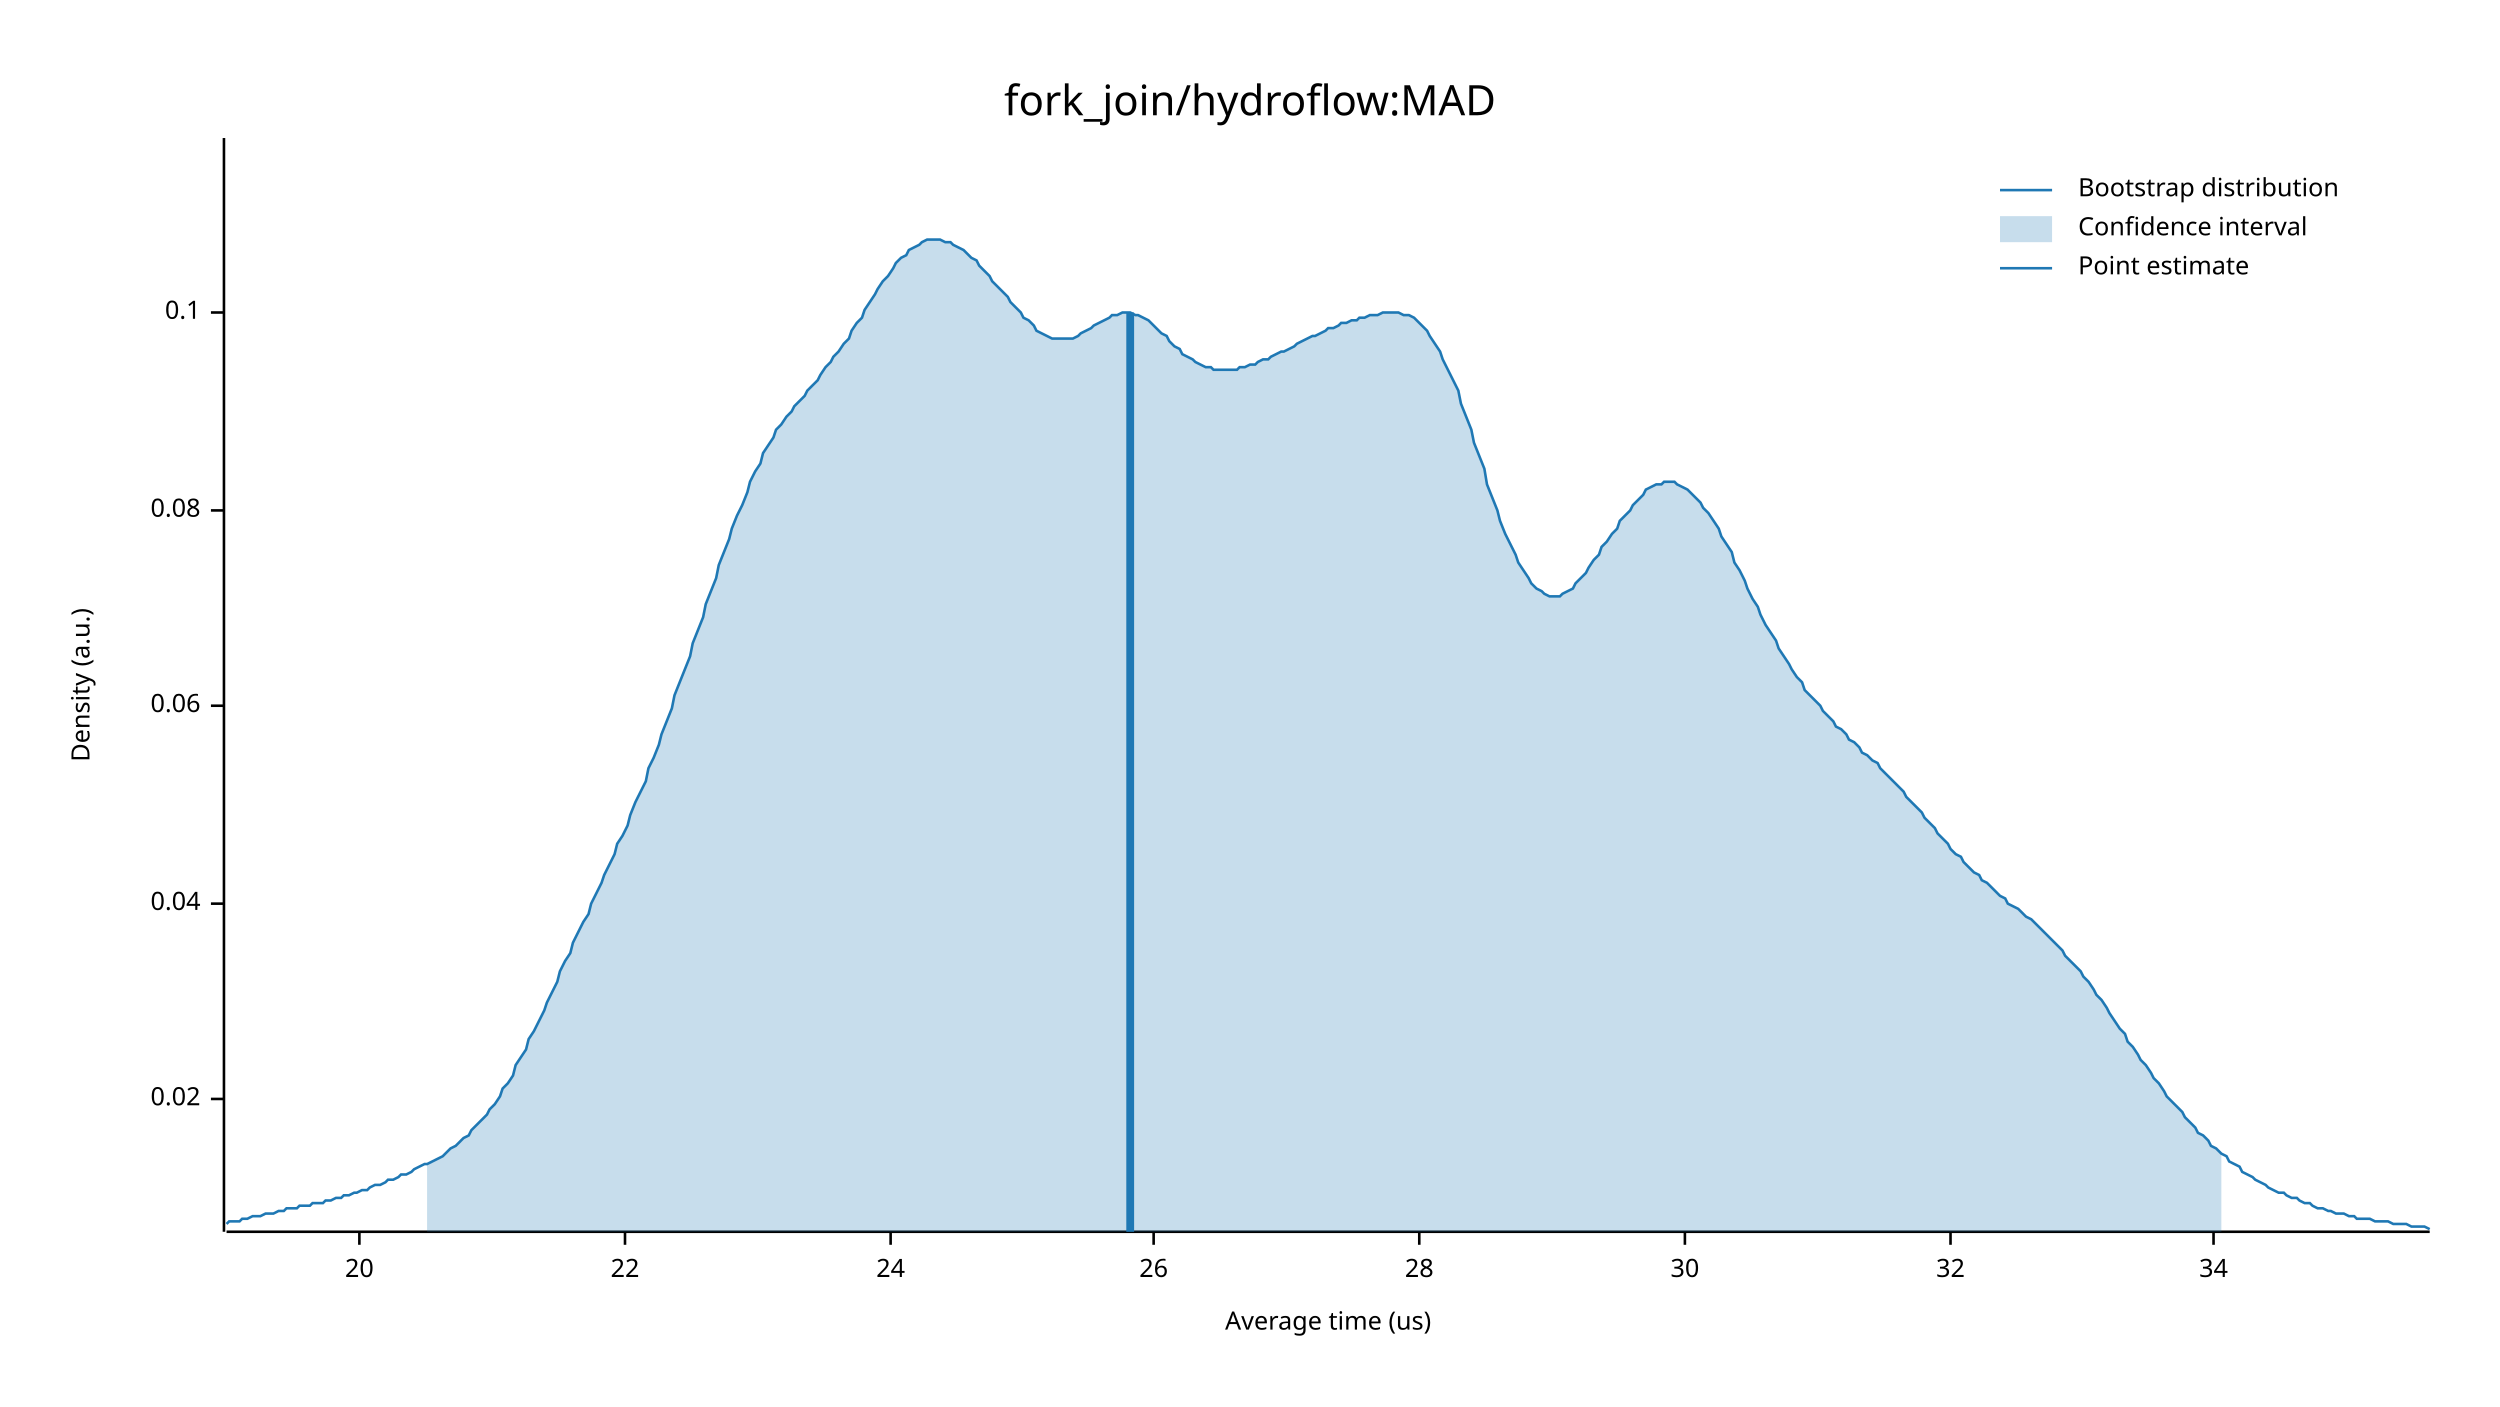
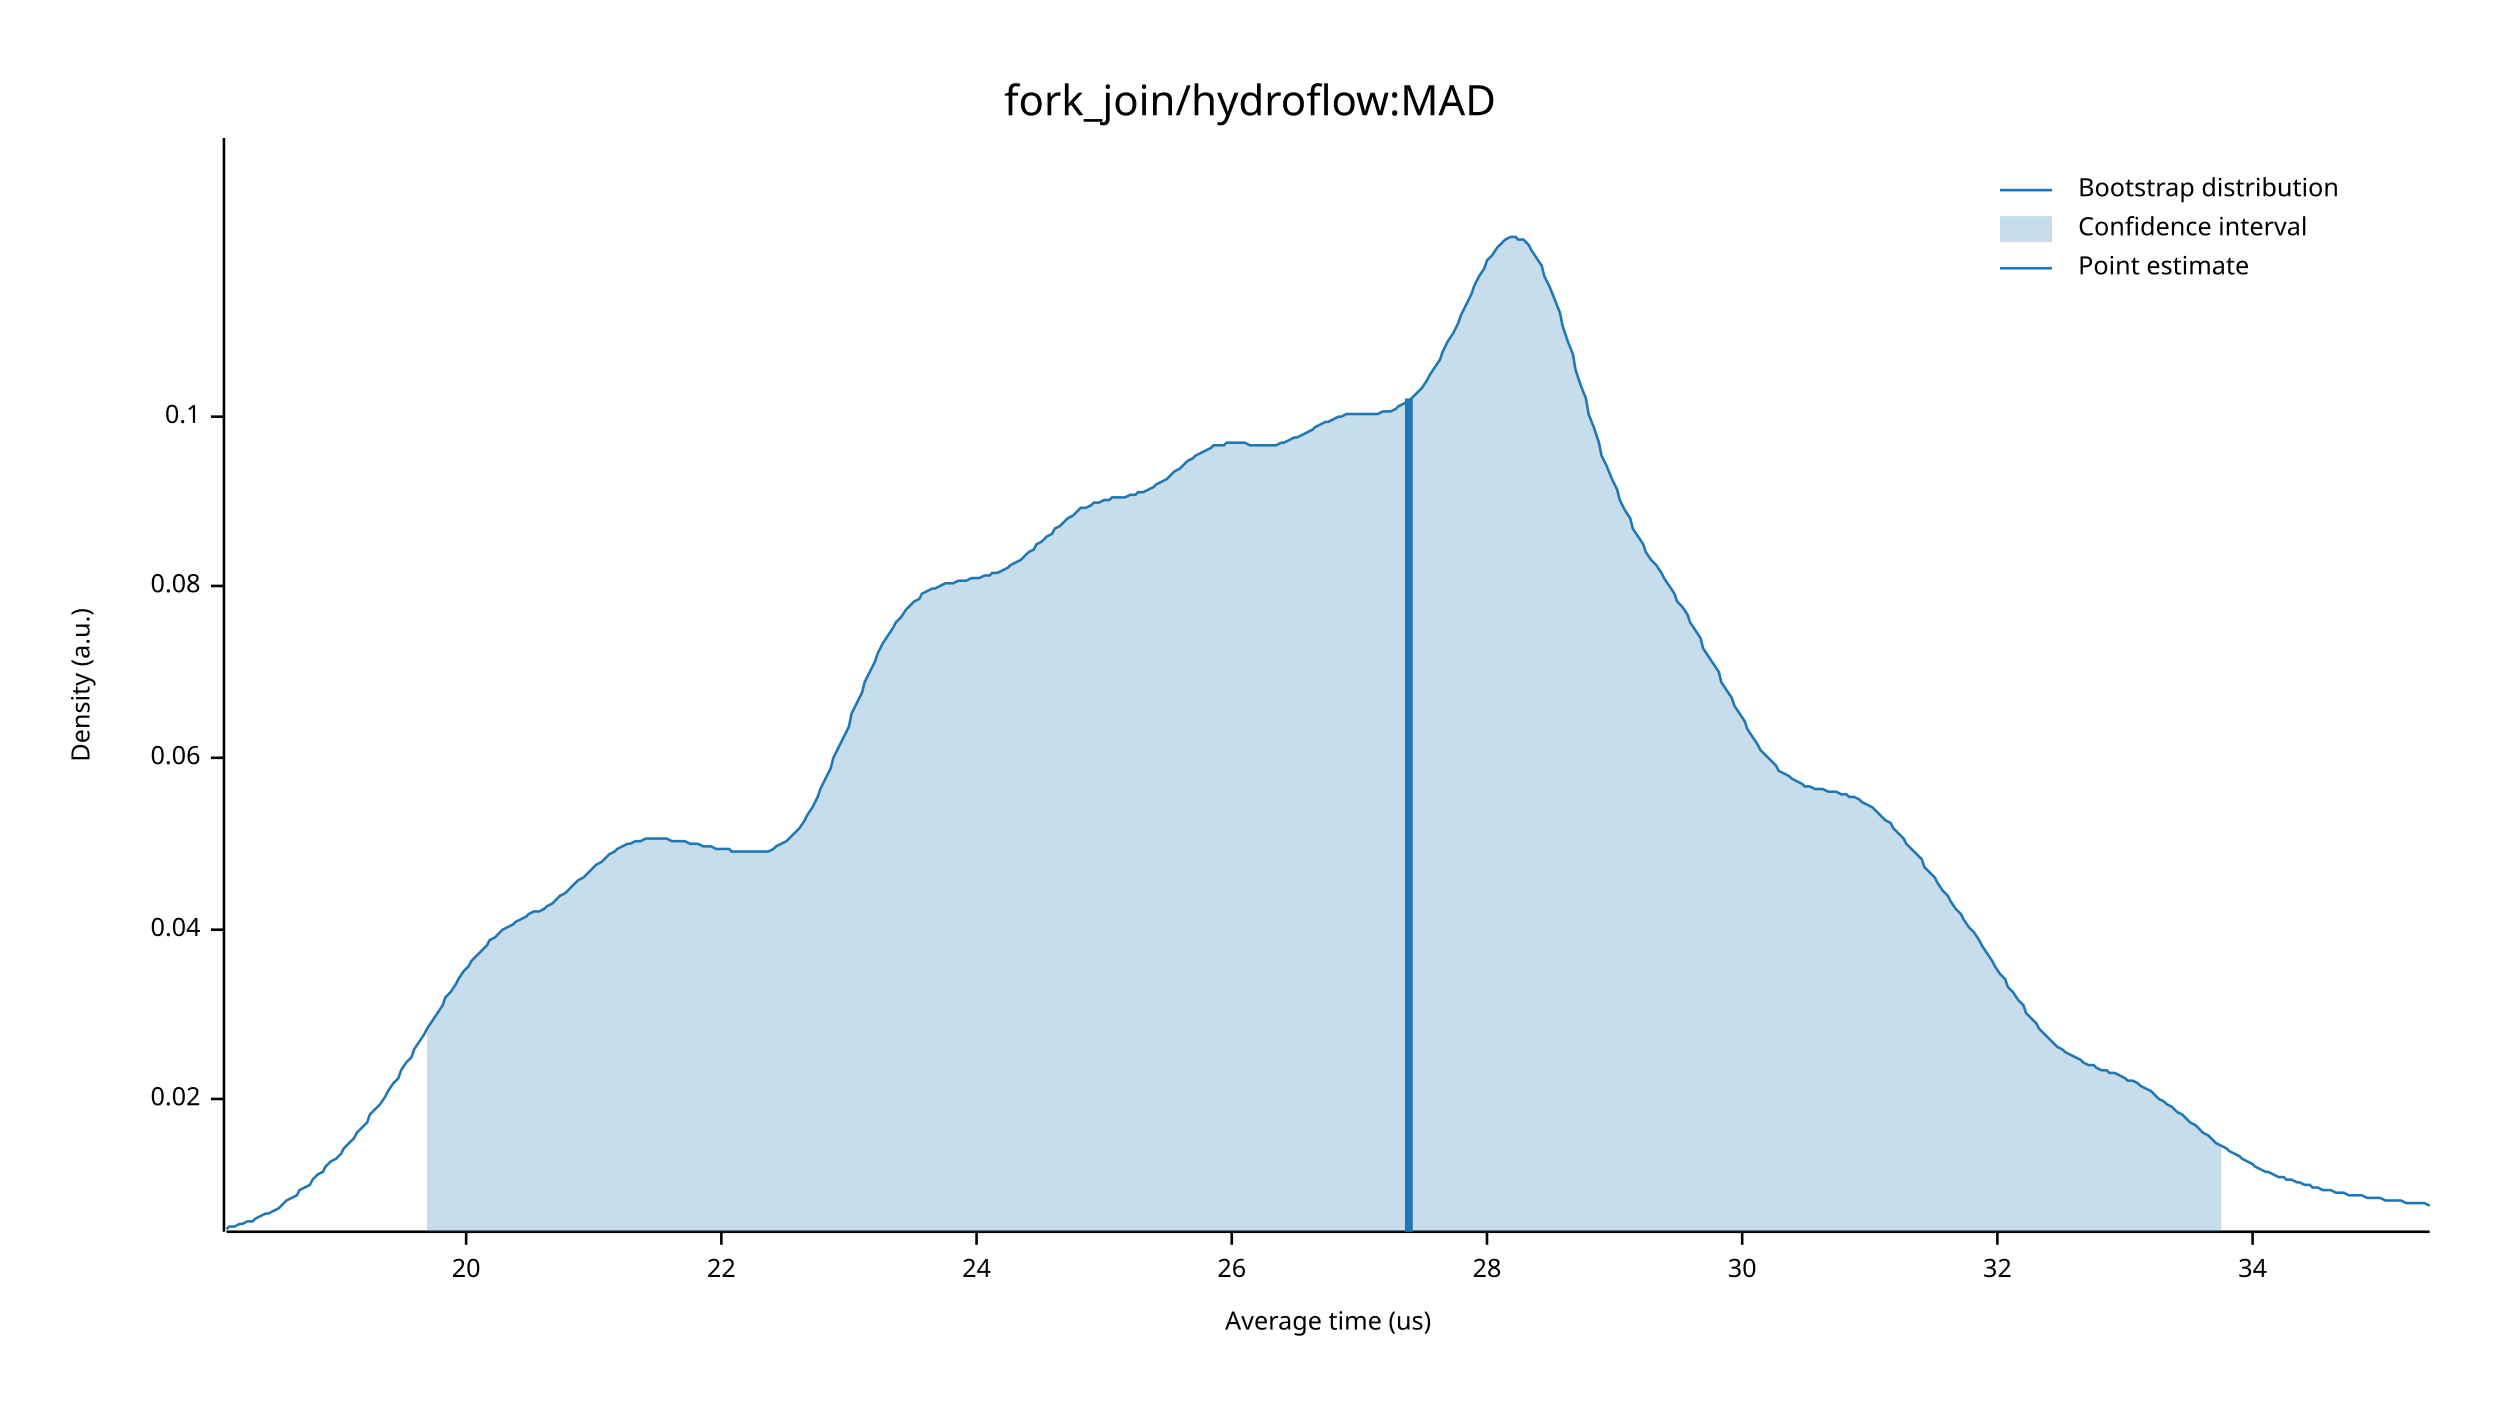
<svg xmlns="http://www.w3.org/2000/svg" width="960" height="540" viewBox="0 0 960 540">
  <text x="480" y="32" dy="0.76em" text-anchor="middle" font-family="sans-serif" font-size="16.129" opacity="1" fill="#000000">
fork_join/hydroflow:MAD
</text>
  <text x="27" y="263" dy="0.76em" text-anchor="middle" font-family="sans-serif" font-size="9.677" opacity="1" fill="#000000" transform="rotate(270, 27, 263)">
Density (a.u.)
</text>
  <text x="510" y="513" dy="-0.5ex" text-anchor="middle" font-family="sans-serif" font-size="9.677" opacity="1" fill="#000000">
Average time (us)
</text>
  <polyline fill="none" opacity="1" stroke="#000000" stroke-width="1" points="86,53 86,473 " />
  <text x="77" y="422" dy="0.5ex" text-anchor="end" font-family="sans-serif" font-size="9.677" opacity="1" fill="#000000">
0.02
</text>
  <polyline fill="none" opacity="1" stroke="#000000" stroke-width="1" points="81,422 86,422 " />
-   <text x="77" y="347" dy="0.5ex" text-anchor="end" font-family="sans-serif" font-size="9.677" opacity="1" fill="#000000">
+   <text x="77" y="357" dy="0.5ex" text-anchor="end" font-family="sans-serif" font-size="9.677" opacity="1" fill="#000000">
0.04
</text>
-   <polyline fill="none" opacity="1" stroke="#000000" stroke-width="1" points="81,347 86,347 " />
-   <text x="77" y="271" dy="0.5ex" text-anchor="end" font-family="sans-serif" font-size="9.677" opacity="1" fill="#000000">
+   <polyline fill="none" opacity="1" stroke="#000000" stroke-width="1" points="81,357 86,357 " />
+   <text x="77" y="291" dy="0.5ex" text-anchor="end" font-family="sans-serif" font-size="9.677" opacity="1" fill="#000000">
0.06
</text>
-   <polyline fill="none" opacity="1" stroke="#000000" stroke-width="1" points="81,271 86,271 " />
-   <text x="77" y="196" dy="0.5ex" text-anchor="end" font-family="sans-serif" font-size="9.677" opacity="1" fill="#000000">
+   <polyline fill="none" opacity="1" stroke="#000000" stroke-width="1" points="81,291 86,291 " />
+   <text x="77" y="225" dy="0.5ex" text-anchor="end" font-family="sans-serif" font-size="9.677" opacity="1" fill="#000000">
0.08
</text>
-   <polyline fill="none" opacity="1" stroke="#000000" stroke-width="1" points="81,196 86,196 " />
-   <text x="77" y="120" dy="0.5ex" text-anchor="end" font-family="sans-serif" font-size="9.677" opacity="1" fill="#000000">
+   <polyline fill="none" opacity="1" stroke="#000000" stroke-width="1" points="81,225 86,225 " />
+   <text x="77" y="160" dy="0.5ex" text-anchor="end" font-family="sans-serif" font-size="9.677" opacity="1" fill="#000000">
0.1
</text>
-   <polyline fill="none" opacity="1" stroke="#000000" stroke-width="1" points="81,120 86,120 " />
+   <polyline fill="none" opacity="1" stroke="#000000" stroke-width="1" points="81,160 86,160 " />
  <polyline fill="none" opacity="1" stroke="#000000" stroke-width="1" points="87,473 933,473 " />
-   <text x="138" y="483" dy="0.76em" text-anchor="middle" font-family="sans-serif" font-size="9.677" opacity="1" fill="#000000">
+   <text x="179" y="483" dy="0.76em" text-anchor="middle" font-family="sans-serif" font-size="9.677" opacity="1" fill="#000000">
20
</text>
-   <polyline fill="none" opacity="1" stroke="#000000" stroke-width="1" points="138,473 138,478 " />
-   <text x="240" y="483" dy="0.76em" text-anchor="middle" font-family="sans-serif" font-size="9.677" opacity="1" fill="#000000">
+   <polyline fill="none" opacity="1" stroke="#000000" stroke-width="1" points="179,473 179,478 " />
+   <text x="277" y="483" dy="0.76em" text-anchor="middle" font-family="sans-serif" font-size="9.677" opacity="1" fill="#000000">
22
</text>
-   <polyline fill="none" opacity="1" stroke="#000000" stroke-width="1" points="240,473 240,478 " />
-   <text x="342" y="483" dy="0.76em" text-anchor="middle" font-family="sans-serif" font-size="9.677" opacity="1" fill="#000000">
+   <polyline fill="none" opacity="1" stroke="#000000" stroke-width="1" points="277,473 277,478 " />
+   <text x="375" y="483" dy="0.76em" text-anchor="middle" font-family="sans-serif" font-size="9.677" opacity="1" fill="#000000">
24
</text>
-   <polyline fill="none" opacity="1" stroke="#000000" stroke-width="1" points="342,473 342,478 " />
-   <text x="443" y="483" dy="0.76em" text-anchor="middle" font-family="sans-serif" font-size="9.677" opacity="1" fill="#000000">
+   <polyline fill="none" opacity="1" stroke="#000000" stroke-width="1" points="375,473 375,478 " />
+   <text x="473" y="483" dy="0.76em" text-anchor="middle" font-family="sans-serif" font-size="9.677" opacity="1" fill="#000000">
26
</text>
-   <polyline fill="none" opacity="1" stroke="#000000" stroke-width="1" points="443,473 443,478 " />
-   <text x="545" y="483" dy="0.76em" text-anchor="middle" font-family="sans-serif" font-size="9.677" opacity="1" fill="#000000">
+   <polyline fill="none" opacity="1" stroke="#000000" stroke-width="1" points="473,473 473,478 " />
+   <text x="571" y="483" dy="0.76em" text-anchor="middle" font-family="sans-serif" font-size="9.677" opacity="1" fill="#000000">
28
</text>
-   <polyline fill="none" opacity="1" stroke="#000000" stroke-width="1" points="545,473 545,478 " />
-   <text x="647" y="483" dy="0.76em" text-anchor="middle" font-family="sans-serif" font-size="9.677" opacity="1" fill="#000000">
+   <polyline fill="none" opacity="1" stroke="#000000" stroke-width="1" points="571,473 571,478 " />
+   <text x="669" y="483" dy="0.76em" text-anchor="middle" font-family="sans-serif" font-size="9.677" opacity="1" fill="#000000">
30
</text>
-   <polyline fill="none" opacity="1" stroke="#000000" stroke-width="1" points="647,473 647,478 " />
-   <text x="749" y="483" dy="0.76em" text-anchor="middle" font-family="sans-serif" font-size="9.677" opacity="1" fill="#000000">
+   <polyline fill="none" opacity="1" stroke="#000000" stroke-width="1" points="669,473 669,478 " />
+   <text x="767" y="483" dy="0.76em" text-anchor="middle" font-family="sans-serif" font-size="9.677" opacity="1" fill="#000000">
32
</text>
-   <polyline fill="none" opacity="1" stroke="#000000" stroke-width="1" points="749,473 749,478 " />
-   <text x="850" y="483" dy="0.76em" text-anchor="middle" font-family="sans-serif" font-size="9.677" opacity="1" fill="#000000">
+   <polyline fill="none" opacity="1" stroke="#000000" stroke-width="1" points="767,473 767,478 " />
+   <text x="865" y="483" dy="0.76em" text-anchor="middle" font-family="sans-serif" font-size="9.677" opacity="1" fill="#000000">
34
</text>
-   <polyline fill="none" opacity="1" stroke="#000000" stroke-width="1" points="850,473 850,478 " />
-   <polyline fill="none" opacity="1" stroke="#1F78B4" stroke-width="1" points="87,470 88,469 90,469 92,469 93,468 95,468 97,467 98,467 100,467 102,466 103,466 105,466 107,465 109,465 110,464 112,464 114,464 115,463 117,463 119,463 120,462 122,462 124,462 125,461 127,461 129,460 131,460 132,459 134,459 136,458 137,458 139,457 141,457 142,456 144,455 146,455 148,454 149,453 151,453 153,452 154,451 156,451 158,450 159,449 161,448 163,447 164,447 166,446 168,445 170,444 171,443 173,441 175,440 176,439 178,437 180,436 181,434 183,432 185,430 187,428 188,426 190,424 192,421 193,418 195,416 197,413 198,409 200,406 202,403 203,399 205,396 207,392 209,388 210,385 212,381 214,377 215,373 217,369 219,366 220,362 222,358 224,354 226,351 227,347 229,343 231,339 232,336 234,332 236,328 237,324 239,321 241,317 242,313 244,308 246,304 248,300 249,295 251,291 253,286 254,282 256,277 258,272 259,267 261,262 263,257 265,252 266,247 268,242 270,237 271,232 273,227 275,222 276,217 278,212 280,207 281,203 283,198 285,194 287,189 288,185 290,181 292,178 293,174 295,171 297,168 298,165 300,163 302,160 304,158 305,156 307,154 309,152 310,150 312,148 314,146 315,144 317,141 319,139 320,137 322,135 324,132 326,130 327,127 329,124 331,122 332,119 334,116 336,113 337,111 339,108 341,106 343,103 344,101 346,99 348,98 349,96 351,95 353,94 354,93 356,92 358,92 359,92 361,92 363,93 365,93 366,94 368,95 370,96 371,97 373,99 375,100 376,102 378,104 380,106 381,108 383,110 385,112 387,114 388,116 390,118 392,120 393,122 395,123 397,125 398,127 400,128 402,129 404,130 405,130 407,130 409,130 410,130 412,130 414,129 415,128 417,127 419,126 420,125 422,124 424,123 426,122 427,121 429,121 431,120 432,120 434,120 436,121 437,121 439,122 441,123 443,125 444,126 446,128 448,129 449,131 451,133 453,134 454,136 456,137 458,138 459,139 461,140 463,141 465,141 466,142 468,142 470,142 471,142 473,142 475,142 476,141 478,141 480,140 482,140 483,139 485,138 487,138 488,137 490,136 492,135 493,135 495,134 497,133 498,132 500,131 502,130 504,129 505,129 507,128 509,127 510,126 512,126 514,125 515,124 517,124 519,123 521,123 522,122 524,122 526,121 527,121 529,121 531,120 532,120 534,120 536,120 537,120 539,121 541,121 543,122 544,123 546,125 548,127 549,129 551,132 553,135 554,138 556,142 558,146 560,150 561,155 563,160 565,165 566,170 568,175 570,180 571,186 573,191 575,196 576,200 578,205 580,209 582,213 583,216 585,219 587,222 588,224 590,226 592,227 593,228 595,229 597,229 599,229 600,228 602,227 604,226 605,224 607,222 609,220 610,218 612,215 614,213 615,210 617,208 619,205 621,203 622,200 624,198 626,196 627,194 629,192 631,190 632,188 634,187 636,186 638,186 639,185 641,185 643,185 644,186 646,187 648,188 649,189 651,191 653,193 654,195 656,197 658,200 660,203 661,206 663,209 665,212 666,216 668,219 670,223 671,226 673,230 675,233 676,236 678,240 680,243 682,246 683,249 685,252 687,255 688,257 690,260 692,262 693,265 695,267 697,269 699,271 700,273 702,275 704,277 705,279 707,280 709,282 710,284 712,285 714,287 715,289 717,290 719,292 721,293 722,295 724,297 726,299 727,300 729,302 731,304 732,306 734,308 736,310 738,312 739,314 741,316 743,318 744,320 746,322 748,324 749,326 751,328 753,329 754,331 756,333 758,335 760,336 761,338 763,339 765,341 766,342 768,344 770,345 771,347 773,348 775,349 777,351 778,352 780,353 782,355 783,356 785,358 787,360 788,361 790,363 792,365 793,367 795,369 797,371 799,373 800,375 802,377 804,380 805,382 807,384 809,387 810,389 812,392 814,395 816,397 817,400 819,402 821,405 822,407 824,409 826,412 827,414 829,416 831,419 832,421 834,423 836,425 838,427 839,429 841,431 843,433 844,435 846,436 848,438 849,440 851,441 853,443 855,444 856,446 858,447 860,448 861,450 863,451 865,452 866,453 868,454 870,455 871,456 873,457 875,458 877,458 878,459 880,460 882,460 883,461 885,462 887,462 888,463 890,464 892,464 894,465 895,465 897,466 899,466 900,466 902,467 904,467 905,468 907,468 909,468 910,468 912,469 914,469 916,469 917,469 919,470 921,470 922,470 924,470 926,471 927,471 929,471 931,471 933,472 " />
-   <polygon opacity="0.25" fill="#1F78B4" points="164,447 166,446 168,445 170,444 171,443 173,441 175,440 176,439 178,437 180,436 181,434 183,432 185,430 187,428 188,426 190,424 192,421 193,418 195,416 197,413 198,409 200,406 202,403 203,399 205,396 207,392 209,388 210,385 212,381 214,377 215,373 217,369 219,366 220,362 222,358 224,354 226,351 227,347 229,343 231,339 232,336 234,332 236,328 237,324 239,321 241,317 242,313 244,308 246,304 248,300 249,295 251,291 253,286 254,282 256,277 258,272 259,267 261,262 263,257 265,252 266,247 268,242 270,237 271,232 273,227 275,222 276,217 278,212 280,207 281,203 283,198 285,194 287,189 288,185 290,181 292,178 293,174 295,171 297,168 298,165 300,163 302,160 304,158 305,156 307,154 309,152 310,150 312,148 314,146 315,144 317,141 319,139 320,137 322,135 324,132 326,130 327,127 329,124 331,122 332,119 334,116 336,113 337,111 339,108 341,106 343,103 344,101 346,99 348,98 349,96 351,95 353,94 354,93 356,92 358,92 359,92 361,92 363,93 365,93 366,94 368,95 370,96 371,97 373,99 375,100 376,102 378,104 380,106 381,108 383,110 385,112 387,114 388,116 390,118 392,120 393,122 395,123 397,125 398,127 400,128 402,129 404,130 405,130 407,130 409,130 410,130 412,130 414,129 415,128 417,127 419,126 420,125 422,124 424,123 426,122 427,121 429,121 431,120 432,120 434,120 436,121 437,121 439,122 441,123 443,125 444,126 446,128 448,129 449,131 451,133 453,134 454,136 456,137 458,138 459,139 461,140 463,141 465,141 466,142 468,142 470,142 471,142 473,142 475,142 476,141 478,141 480,140 482,140 483,139 485,138 487,138 488,137 490,136 492,135 493,135 495,134 497,133 498,132 500,131 502,130 504,129 505,129 507,128 509,127 510,126 512,126 514,125 515,124 517,124 519,123 521,123 522,122 524,122 526,121 527,121 529,121 531,120 532,120 534,120 536,120 537,120 539,121 541,121 543,122 544,123 546,125 548,127 549,129 551,132 553,135 554,138 556,142 558,146 560,150 561,155 563,160 565,165 566,170 568,175 570,180 571,186 573,191 575,196 576,200 578,205 580,209 582,213 583,216 585,219 587,222 588,224 590,226 592,227 593,228 595,229 597,229 599,229 600,228 602,227 604,226 605,224 607,222 609,220 610,218 612,215 614,213 615,210 617,208 619,205 621,203 622,200 624,198 626,196 627,194 629,192 631,190 632,188 634,187 636,186 638,186 639,185 641,185 643,185 644,186 646,187 648,188 649,189 651,191 653,193 654,195 656,197 658,200 660,203 661,206 663,209 665,212 666,216 668,219 670,223 671,226 673,230 675,233 676,236 678,240 680,243 682,246 683,249 685,252 687,255 688,257 690,260 692,262 693,265 695,267 697,269 699,271 700,273 702,275 704,277 705,279 707,280 709,282 710,284 712,285 714,287 715,289 717,290 719,292 721,293 722,295 724,297 726,299 727,300 729,302 731,304 732,306 734,308 736,310 738,312 739,314 741,316 743,318 744,320 746,322 748,324 749,326 751,328 753,329 754,331 756,333 758,335 760,336 761,338 763,339 765,341 766,342 768,344 770,345 771,347 773,348 775,349 777,351 778,352 780,353 782,355 783,356 785,358 787,360 788,361 790,363 792,365 793,367 795,369 797,371 799,373 800,375 802,377 804,380 805,382 807,384 809,387 810,389 812,392 814,395 816,397 817,400 819,402 821,405 822,407 824,409 826,412 827,414 829,416 831,419 832,421 834,423 836,425 838,427 839,429 841,431 843,433 844,435 846,436 848,438 849,440 851,441 853,443 853,473 164,473 " />
-   <polyline fill="none" opacity="1" stroke="#1F78B4" stroke-width="3" points="434,473 434,120 " />
+   <polyline fill="none" opacity="1" stroke="#000000" stroke-width="1" points="865,473 865,478 " />
+   <polyline fill="none" opacity="1" stroke="#1F78B4" stroke-width="1" points="87,472 88,471 90,471 92,470 93,470 95,469 97,469 98,468 100,467 102,466 103,466 105,465 107,464 109,462 110,461 112,460 114,459 115,457 117,456 119,455 120,453 122,451 124,450 125,448 127,446 129,445 131,443 132,441 134,439 136,437 137,435 139,433 141,431 142,428 144,426 146,424 148,421 149,419 151,416 153,414 154,411 156,408 158,406 159,403 161,400 163,397 164,395 166,392 168,389 170,386 171,383 173,381 175,378 176,376 178,373 180,371 181,369 183,367 185,365 187,363 188,361 190,360 192,358 193,357 195,356 197,355 198,354 200,353 202,352 203,351 205,350 207,350 209,349 210,348 212,347 214,345 215,344 217,343 219,341 220,340 222,338 224,337 226,335 227,334 229,332 231,331 232,330 234,328 236,327 237,326 239,325 241,324 242,324 244,323 246,323 248,322 249,322 251,322 253,322 254,322 256,322 258,323 259,323 261,323 263,323 265,324 266,324 268,324 270,325 271,325 273,325 275,326 276,326 278,326 280,326 281,327 283,327 285,327 287,327 288,327 290,327 292,327 293,327 295,327 297,326 298,325 300,324 302,323 304,321 305,320 307,318 309,315 310,313 312,310 314,306 315,303 317,299 319,295 320,291 322,287 324,283 326,279 327,274 329,270 331,266 332,262 334,258 336,254 337,251 339,247 341,244 343,241 344,239 346,237 348,234 349,233 351,231 353,230 354,228 356,227 358,226 359,226 361,225 363,224 365,224 366,224 368,223 370,223 371,223 373,222 375,222 376,222 378,221 380,221 381,220 383,220 385,219 387,218 388,217 390,216 392,215 393,214 395,212 397,211 398,209 400,208 402,206 404,205 405,203 407,202 409,200 410,199 412,198 414,196 415,195 417,195 419,194 420,193 422,193 424,192 426,192 427,191 429,191 431,191 432,191 434,190 436,190 437,189 439,189 441,188 443,187 444,186 446,185 448,184 449,183 451,181 453,180 454,179 456,177 458,176 459,175 461,174 463,173 465,172 466,171 468,171 470,171 471,170 473,170 475,170 476,170 478,170 480,171 482,171 483,171 485,171 487,171 488,171 490,171 492,170 493,170 495,169 497,168 498,168 500,167 502,166 504,165 505,164 507,163 509,162 510,162 512,161 514,160 515,160 517,159 519,159 521,159 522,159 524,159 526,159 527,159 529,159 531,158 532,158 534,158 536,157 537,156 539,155 541,154 543,152 544,151 546,149 548,146 549,144 551,141 553,138 554,135 556,131 558,128 560,124 561,121 563,117 565,113 566,110 568,106 570,103 571,100 573,98 575,95 576,94 578,92 580,91 582,91 583,92 585,92 587,94 588,96 590,99 592,102 593,106 595,110 597,115 599,120 600,125 602,131 604,136 605,142 607,148 609,153 610,159 612,164 614,170 615,175 617,179 619,184 621,188 622,192 624,196 626,199 627,203 629,206 631,209 632,212 634,215 636,217 638,220 639,222 641,225 643,228 644,231 646,233 648,236 649,239 651,242 653,245 654,249 656,252 658,255 660,258 661,262 663,265 665,268 666,271 668,274 670,277 671,280 673,283 675,286 676,288 678,290 680,292 682,294 683,296 685,297 687,298 688,299 690,300 692,301 693,302 695,302 697,303 699,303 700,303 702,304 704,304 705,304 707,305 709,305 710,306 712,306 714,307 715,308 717,309 719,310 721,312 722,313 724,315 726,316 727,318 729,320 731,322 732,324 734,326 736,328 738,330 739,333 741,335 743,337 744,339 746,342 748,344 749,346 751,349 753,351 754,353 756,356 758,358 760,361 761,363 763,366 765,369 766,371 768,374 770,376 771,379 773,381 775,384 777,386 778,389 780,391 782,393 783,395 785,397 787,399 788,400 790,402 792,403 793,404 795,405 797,406 799,407 800,408 802,409 804,409 805,410 807,411 809,411 810,412 812,412 814,413 816,414 817,415 819,415 821,416 822,417 824,418 826,419 827,420 829,422 831,423 832,424 834,425 836,427 838,428 839,429 841,431 843,432 844,433 846,435 848,436 849,437 851,439 853,440 855,441 856,442 858,443 860,444 861,445 863,446 865,447 866,448 868,449 870,450 871,450 873,451 875,452 877,452 878,453 880,453 882,454 883,454 885,455 887,455 888,456 890,456 892,457 894,457 895,457 897,458 899,458 900,458 902,459 904,459 905,459 907,459 909,460 910,460 912,460 914,460 916,461 917,461 919,461 921,461 922,461 924,462 926,462 927,462 929,462 931,462 933,463 " />
+   <polygon opacity="0.25" fill="#1F78B4" points="164,395 166,392 168,389 170,386 171,383 173,381 175,378 176,376 178,373 180,371 181,369 183,367 185,365 187,363 188,361 190,360 192,358 193,357 195,356 197,355 198,354 200,353 202,352 203,351 205,350 207,350 209,349 210,348 212,347 214,345 215,344 217,343 219,341 220,340 222,338 224,337 226,335 227,334 229,332 231,331 232,330 234,328 236,327 237,326 239,325 241,324 242,324 244,323 246,323 248,322 249,322 251,322 253,322 254,322 256,322 258,323 259,323 261,323 263,323 265,324 266,324 268,324 270,325 271,325 273,325 275,326 276,326 278,326 280,326 281,327 283,327 285,327 287,327 288,327 290,327 292,327 293,327 295,327 297,326 298,325 300,324 302,323 304,321 305,320 307,318 309,315 310,313 312,310 314,306 315,303 317,299 319,295 320,291 322,287 324,283 326,279 327,274 329,270 331,266 332,262 334,258 336,254 337,251 339,247 341,244 343,241 344,239 346,237 348,234 349,233 351,231 353,230 354,228 356,227 358,226 359,226 361,225 363,224 365,224 366,224 368,223 370,223 371,223 373,222 375,222 376,222 378,221 380,221 381,220 383,220 385,219 387,218 388,217 390,216 392,215 393,214 395,212 397,211 398,209 400,208 402,206 404,205 405,203 407,202 409,200 410,199 412,198 414,196 415,195 417,195 419,194 420,193 422,193 424,192 426,192 427,191 429,191 431,191 432,191 434,190 436,190 437,189 439,189 441,188 443,187 444,186 446,185 448,184 449,183 451,181 453,180 454,179 456,177 458,176 459,175 461,174 463,173 465,172 466,171 468,171 470,171 471,170 473,170 475,170 476,170 478,170 480,171 482,171 483,171 485,171 487,171 488,171 490,171 492,170 493,170 495,169 497,168 498,168 500,167 502,166 504,165 505,164 507,163 509,162 510,162 512,161 514,160 515,160 517,159 519,159 521,159 522,159 524,159 526,159 527,159 529,159 531,158 532,158 534,158 536,157 537,156 539,155 541,154 543,152 544,151 546,149 548,146 549,144 551,141 553,138 554,135 556,131 558,128 560,124 561,121 563,117 565,113 566,110 568,106 570,103 571,100 573,98 575,95 576,94 578,92 580,91 582,91 583,92 585,92 587,94 588,96 590,99 592,102 593,106 595,110 597,115 599,120 600,125 602,131 604,136 605,142 607,148 609,153 610,159 612,164 614,170 615,175 617,179 619,184 621,188 622,192 624,196 626,199 627,203 629,206 631,209 632,212 634,215 636,217 638,220 639,222 641,225 643,228 644,231 646,233 648,236 649,239 651,242 653,245 654,249 656,252 658,255 660,258 661,262 663,265 665,268 666,271 668,274 670,277 671,280 673,283 675,286 676,288 678,290 680,292 682,294 683,296 685,297 687,298 688,299 690,300 692,301 693,302 695,302 697,303 699,303 700,303 702,304 704,304 705,304 707,305 709,305 710,306 712,306 714,307 715,308 717,309 719,310 721,312 722,313 724,315 726,316 727,318 729,320 731,322 732,324 734,326 736,328 738,330 739,333 741,335 743,337 744,339 746,342 748,344 749,346 751,349 753,351 754,353 756,356 758,358 760,361 761,363 763,366 765,369 766,371 768,374 770,376 771,379 773,381 775,384 777,386 778,389 780,391 782,393 783,395 785,397 787,399 788,400 790,402 792,403 793,404 795,405 797,406 799,407 800,408 802,409 804,409 805,410 807,411 809,411 810,412 812,412 814,413 816,414 817,415 819,415 821,416 822,417 824,418 826,419 827,420 829,422 831,423 832,424 834,425 836,427 838,428 839,429 841,431 843,432 844,433 846,435 848,436 849,437 851,439 853,440 853,473 164,473 " />
+   <polyline fill="none" opacity="1" stroke="#1F78B4" stroke-width="3" points="541,473 541,153 " />
  <text x="798" y="68" dy="0.76em" text-anchor="start" font-family="sans-serif" font-size="9.677" opacity="1" fill="#000000">
Bootstrap distribution
</text>
  <text x="798" y="83" dy="0.76em" text-anchor="start" font-family="sans-serif" font-size="9.677" opacity="1" fill="#000000">
Confidence interval
</text>
  <text x="798" y="98" dy="0.76em" text-anchor="start" font-family="sans-serif" font-size="9.677" opacity="1" fill="#000000">
Point estimate
</text>
  <polyline fill="none" opacity="1" stroke="#1F78B4" stroke-width="1" points="768,73 788,73 " />
  <rect x="768" y="83" width="20" height="10" opacity="0.25" fill="#1F78B4" stroke="none" />
  <polyline fill="none" opacity="1" stroke="#1F78B4" stroke-width="1" points="768,103 788,103 " />
</svg>
